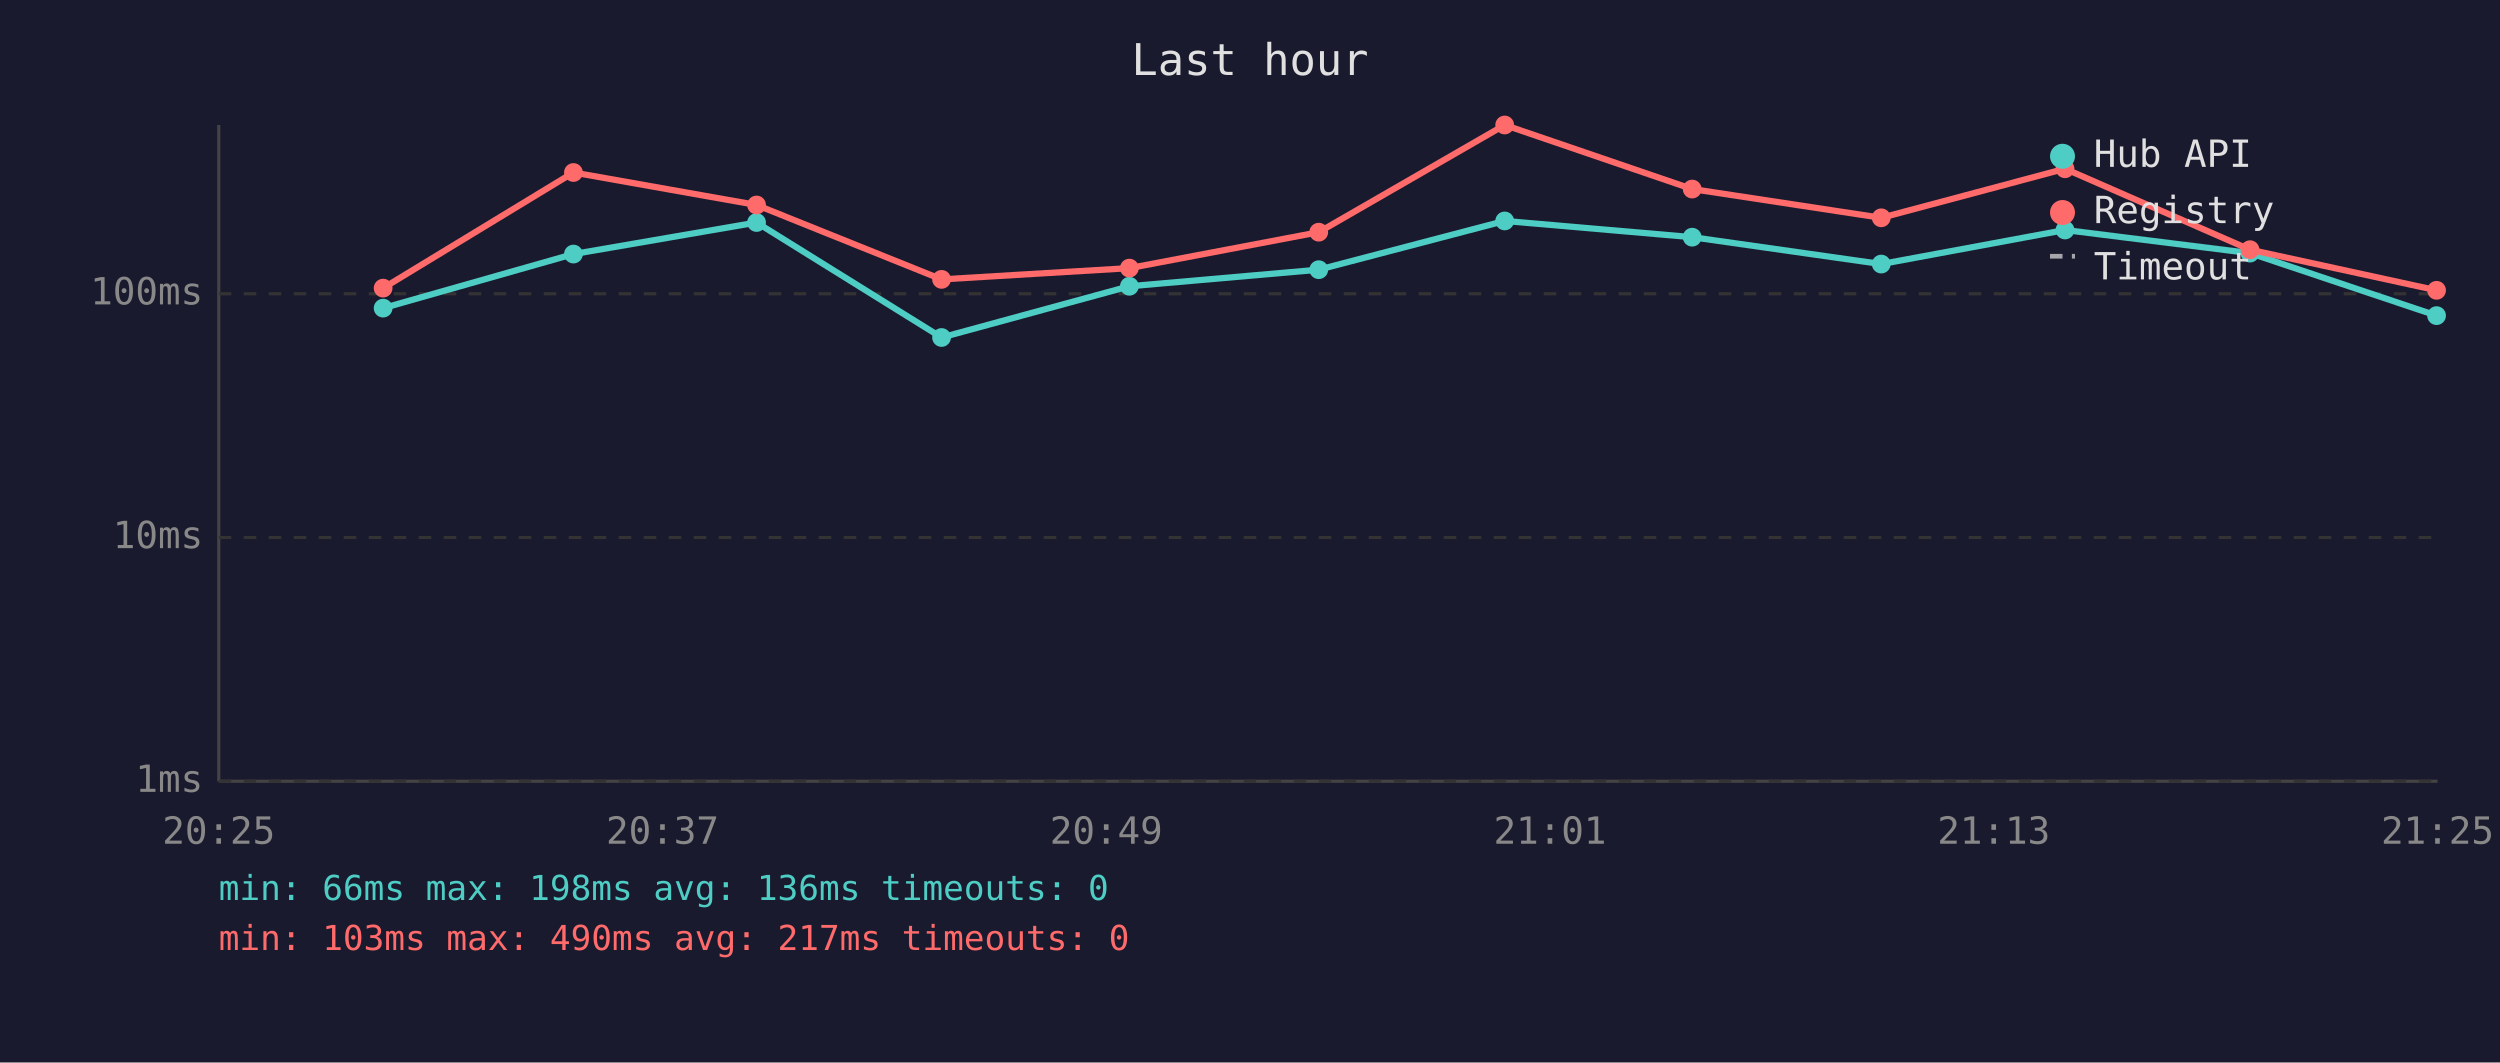
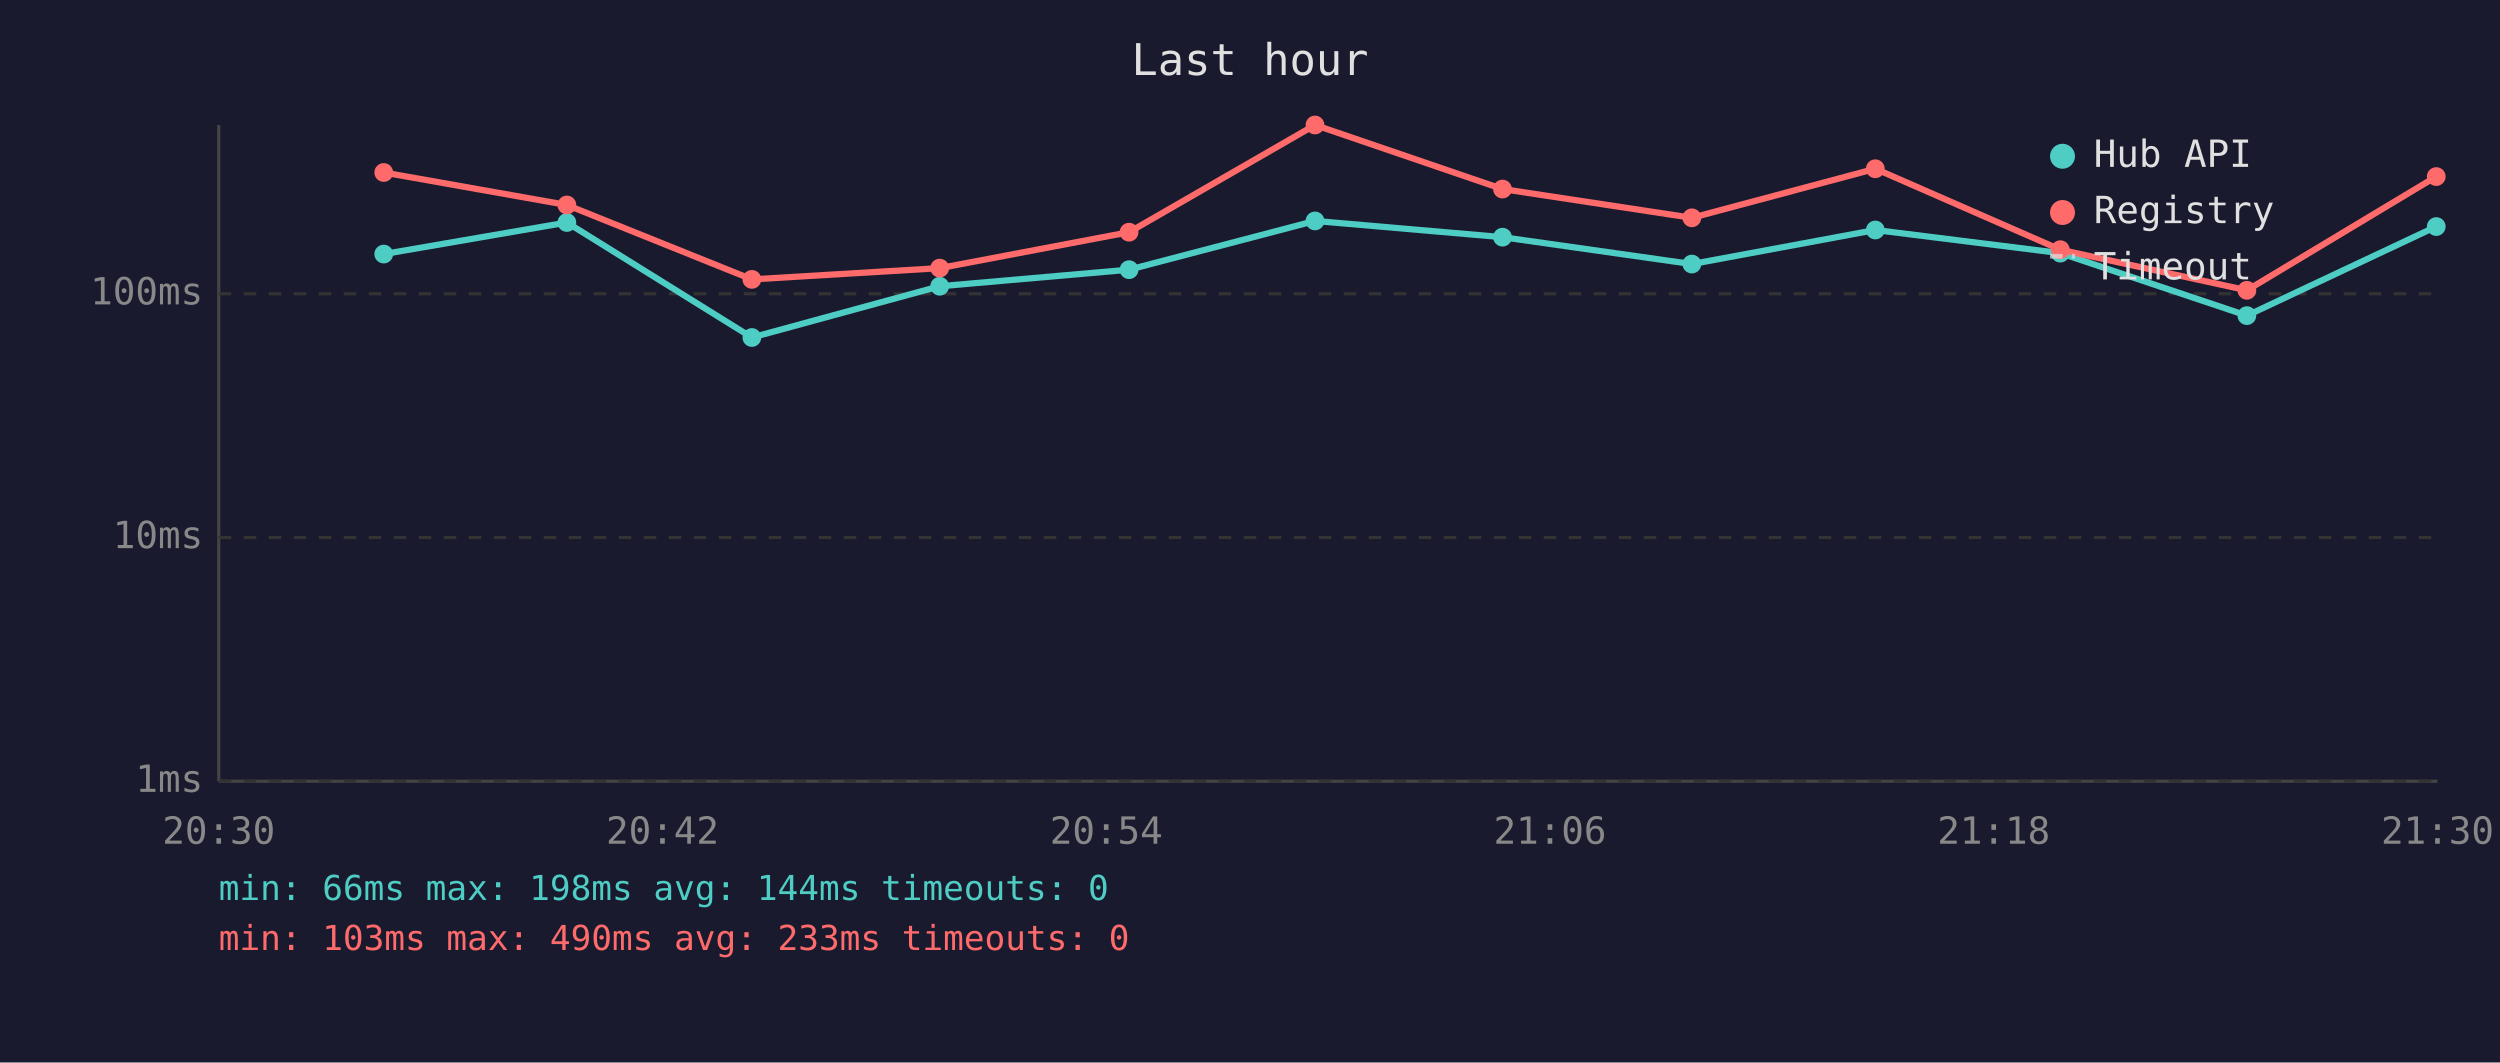
<svg xmlns="http://www.w3.org/2000/svg" viewBox="0 0 800 340" font-family="monospace" font-size="12">
  <rect width="800" height="340" fill="#1a1a2e" />
  <text x="400" y="24" fill="#e0e0e0" font-size="14" text-anchor="middle">Last hour</text>
  <line x1="70" y1="40" x2="70" y2="250" stroke="#444" stroke-width="1" />
  <line x1="70" y1="250" x2="780" y2="250" stroke="#444" stroke-width="1" />
  <line x1="70" y1="250" x2="780" y2="250" stroke="#333" stroke-width="1" stroke-dasharray="4" />
  <text x="65" y="250" fill="#888" text-anchor="end" dominant-baseline="middle">1ms</text>
  <line x1="70" y1="172" x2="780" y2="172" stroke="#333" stroke-width="1" stroke-dasharray="4" />
  <text x="65" y="172" fill="#888" text-anchor="end" dominant-baseline="middle">10ms</text>
  <line x1="70" y1="94" x2="780" y2="94" stroke="#333" stroke-width="1" stroke-dasharray="4" />
  <text x="65" y="94" fill="#888" text-anchor="end" dominant-baseline="middle">100ms</text>
-   <text x="70" y="270" fill="#888" text-anchor="middle">20:25</text>
-   <text x="212" y="270" fill="#888" text-anchor="middle">20:37</text>
-   <text x="354" y="270" fill="#888" text-anchor="middle">20:49</text>
-   <text x="496" y="270" fill="#888" text-anchor="middle">21:01</text>
-   <text x="638" y="270" fill="#888" text-anchor="middle">21:13</text>
-   <text x="780" y="270" fill="#888" text-anchor="middle">21:25</text>
-   <polyline points="122.6,98.6 183.5,81.3 242.1,71.2 301.3,108.0 361.4,91.6 422.0,86.3 481.5,70.7 541.5,75.9 602.0,84.5 660.8,73.6 720.0,81.0 779.7,101.0" fill="none" stroke="#4ecdc4" stroke-width="2" opacity="1" />
-   <circle cx="122.6" cy="98.6" r="3" fill="#4ecdc4" />
-   <circle cx="183.5" cy="81.3" r="3" fill="#4ecdc4" />
-   <circle cx="242.1" cy="71.2" r="3" fill="#4ecdc4" />
-   <circle cx="301.3" cy="108.0" r="3" fill="#4ecdc4" />
-   <circle cx="361.4" cy="91.6" r="3" fill="#4ecdc4" />
-   <circle cx="422.0" cy="86.3" r="3" fill="#4ecdc4" />
-   <circle cx="481.5" cy="70.7" r="3" fill="#4ecdc4" />
-   <circle cx="541.5" cy="75.9" r="3" fill="#4ecdc4" />
-   <circle cx="602.0" cy="84.5" r="3" fill="#4ecdc4" />
-   <circle cx="660.8" cy="73.6" r="3" fill="#4ecdc4" />
-   <circle cx="720.0" cy="81.0" r="3" fill="#4ecdc4" />
-   <circle cx="779.7" cy="101.0" r="3" fill="#4ecdc4" />
-   <polyline points="122.6,92.2 183.5,55.2 242.1,65.6 301.3,89.4 361.4,85.8 422.0,74.3 481.5,40.0 541.5,60.5 602.0,69.7 660.8,54.0 720.0,79.9 779.7,92.9" fill="none" stroke="#ff6b6b" stroke-width="2" opacity="1" />
-   <circle cx="122.6" cy="92.2" r="3" fill="#ff6b6b" />
-   <circle cx="183.5" cy="55.2" r="3" fill="#ff6b6b" />
-   <circle cx="242.1" cy="65.6" r="3" fill="#ff6b6b" />
-   <circle cx="301.3" cy="89.4" r="3" fill="#ff6b6b" />
-   <circle cx="361.4" cy="85.8" r="3" fill="#ff6b6b" />
-   <circle cx="422.0" cy="74.3" r="3" fill="#ff6b6b" />
-   <circle cx="481.5" cy="40.0" r="3" fill="#ff6b6b" />
-   <circle cx="541.5" cy="60.5" r="3" fill="#ff6b6b" />
-   <circle cx="602.0" cy="69.7" r="3" fill="#ff6b6b" />
-   <circle cx="660.8" cy="54.0" r="3" fill="#ff6b6b" />
-   <circle cx="720.0" cy="79.9" r="3" fill="#ff6b6b" />
-   <circle cx="779.7" cy="92.9" r="3" fill="#ff6b6b" />
+   <text x="70" y="270" fill="#888" text-anchor="middle">20:30</text>
+   <text x="212" y="270" fill="#888" text-anchor="middle">20:42</text>
+   <text x="354" y="270" fill="#888" text-anchor="middle">20:54</text>
+   <text x="496" y="270" fill="#888" text-anchor="middle">21:06</text>
+   <text x="638" y="270" fill="#888" text-anchor="middle">21:18</text>
+   <text x="780" y="270" fill="#888" text-anchor="middle">21:30</text>
+   <polyline points="122.8,81.3 181.4,71.2 240.6,108.0 300.7,91.6 361.3,86.3 420.8,70.7 480.8,75.9 541.4,84.5 600.1,73.6 659.3,81.0 719.0,101.0 779.6,72.5" fill="none" stroke="#4ecdc4" stroke-width="2" opacity="1" />
+   <circle cx="122.8" cy="81.3" r="3" fill="#4ecdc4" />
+   <circle cx="181.4" cy="71.2" r="3" fill="#4ecdc4" />
+   <circle cx="240.6" cy="108.0" r="3" fill="#4ecdc4" />
+   <circle cx="300.7" cy="91.6" r="3" fill="#4ecdc4" />
+   <circle cx="361.3" cy="86.3" r="3" fill="#4ecdc4" />
+   <circle cx="420.8" cy="70.7" r="3" fill="#4ecdc4" />
+   <circle cx="480.8" cy="75.9" r="3" fill="#4ecdc4" />
+   <circle cx="541.4" cy="84.5" r="3" fill="#4ecdc4" />
+   <circle cx="600.1" cy="73.6" r="3" fill="#4ecdc4" />
+   <circle cx="659.3" cy="81.0" r="3" fill="#4ecdc4" />
+   <circle cx="719.0" cy="101.0" r="3" fill="#4ecdc4" />
+   <circle cx="779.6" cy="72.5" r="3" fill="#4ecdc4" />
+   <polyline points="122.8,55.2 181.4,65.6 240.6,89.4 300.7,85.8 361.3,74.3 420.8,40.0 480.8,60.5 541.4,69.7 600.1,54.0 659.3,79.9 719.0,92.9 779.6,56.5" fill="none" stroke="#ff6b6b" stroke-width="2" opacity="1" />
+   <circle cx="122.8" cy="55.2" r="3" fill="#ff6b6b" />
+   <circle cx="181.4" cy="65.6" r="3" fill="#ff6b6b" />
+   <circle cx="240.6" cy="89.4" r="3" fill="#ff6b6b" />
+   <circle cx="300.7" cy="85.8" r="3" fill="#ff6b6b" />
+   <circle cx="361.3" cy="74.3" r="3" fill="#ff6b6b" />
+   <circle cx="420.8" cy="40.0" r="3" fill="#ff6b6b" />
+   <circle cx="480.8" cy="60.5" r="3" fill="#ff6b6b" />
+   <circle cx="541.4" cy="69.7" r="3" fill="#ff6b6b" />
+   <circle cx="600.1" cy="54.0" r="3" fill="#ff6b6b" />
+   <circle cx="659.3" cy="79.9" r="3" fill="#ff6b6b" />
+   <circle cx="719.0" cy="92.9" r="3" fill="#ff6b6b" />
+   <circle cx="779.6" cy="56.5" r="3" fill="#ff6b6b" />
  <circle cx="660" cy="50" r="4" fill="#4ecdc4" />
  <text x="670" y="50" fill="#e0e0e0" dominant-baseline="middle">Hub API</text>
  <circle cx="660" cy="68" r="4" fill="#ff6b6b" />
  <text x="670" y="68" fill="#e0e0e0" dominant-baseline="middle">Registry</text>
  <line x1="656" y1="82" x2="664" y2="82" stroke="#e0e0e0" stroke-width="1.5" stroke-dasharray="4,3" opacity="0.7" />
  <text x="670" y="86" fill="#e0e0e0" dominant-baseline="middle">Timeout</text>
-   <text x="70" y="288" fill="#4ecdc4" font-size="11">min: 66ms  max: 198ms  avg: 136ms  timeouts: 0</text>
-   <text x="70" y="304" fill="#ff6b6b" font-size="11">min: 103ms  max: 490ms  avg: 217ms  timeouts: 0</text>
+   <text x="70" y="288" fill="#4ecdc4" font-size="11">min: 66ms  max: 198ms  avg: 144ms  timeouts: 0</text>
+   <text x="70" y="304" fill="#ff6b6b" font-size="11">min: 103ms  max: 490ms  avg: 233ms  timeouts: 0</text>
</svg>
